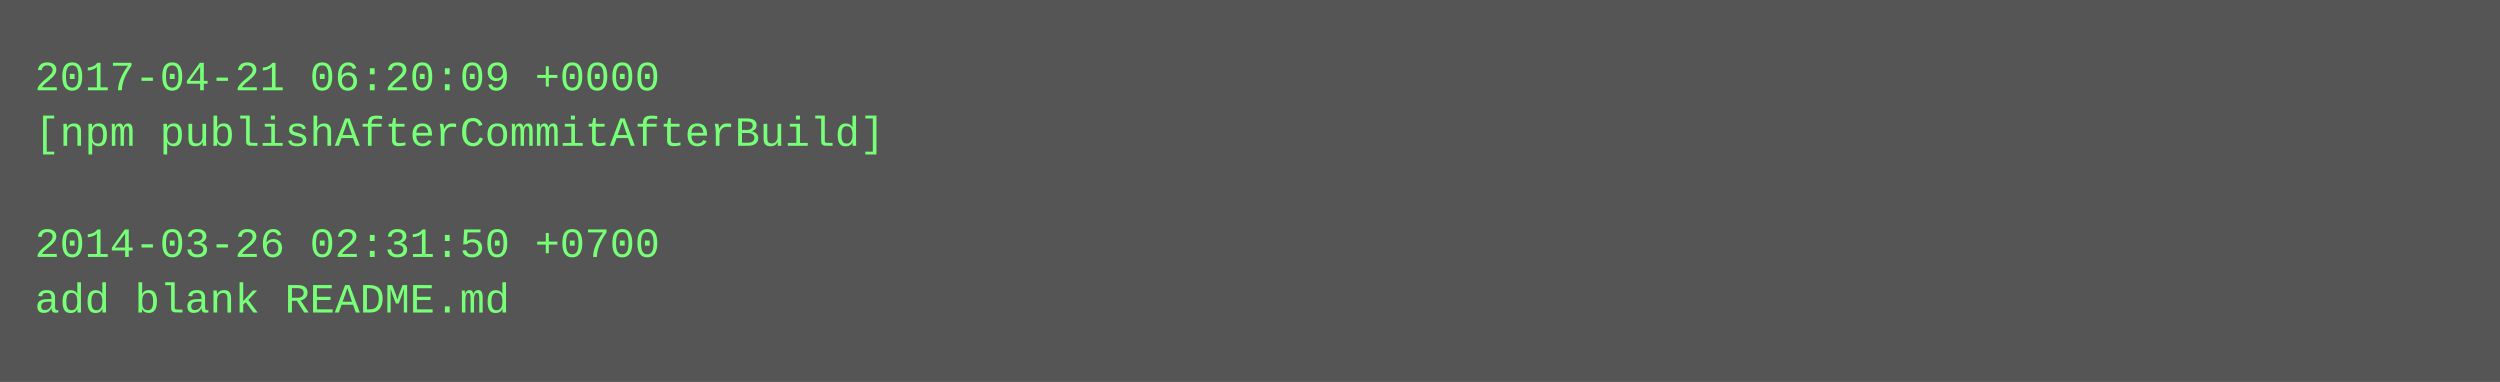
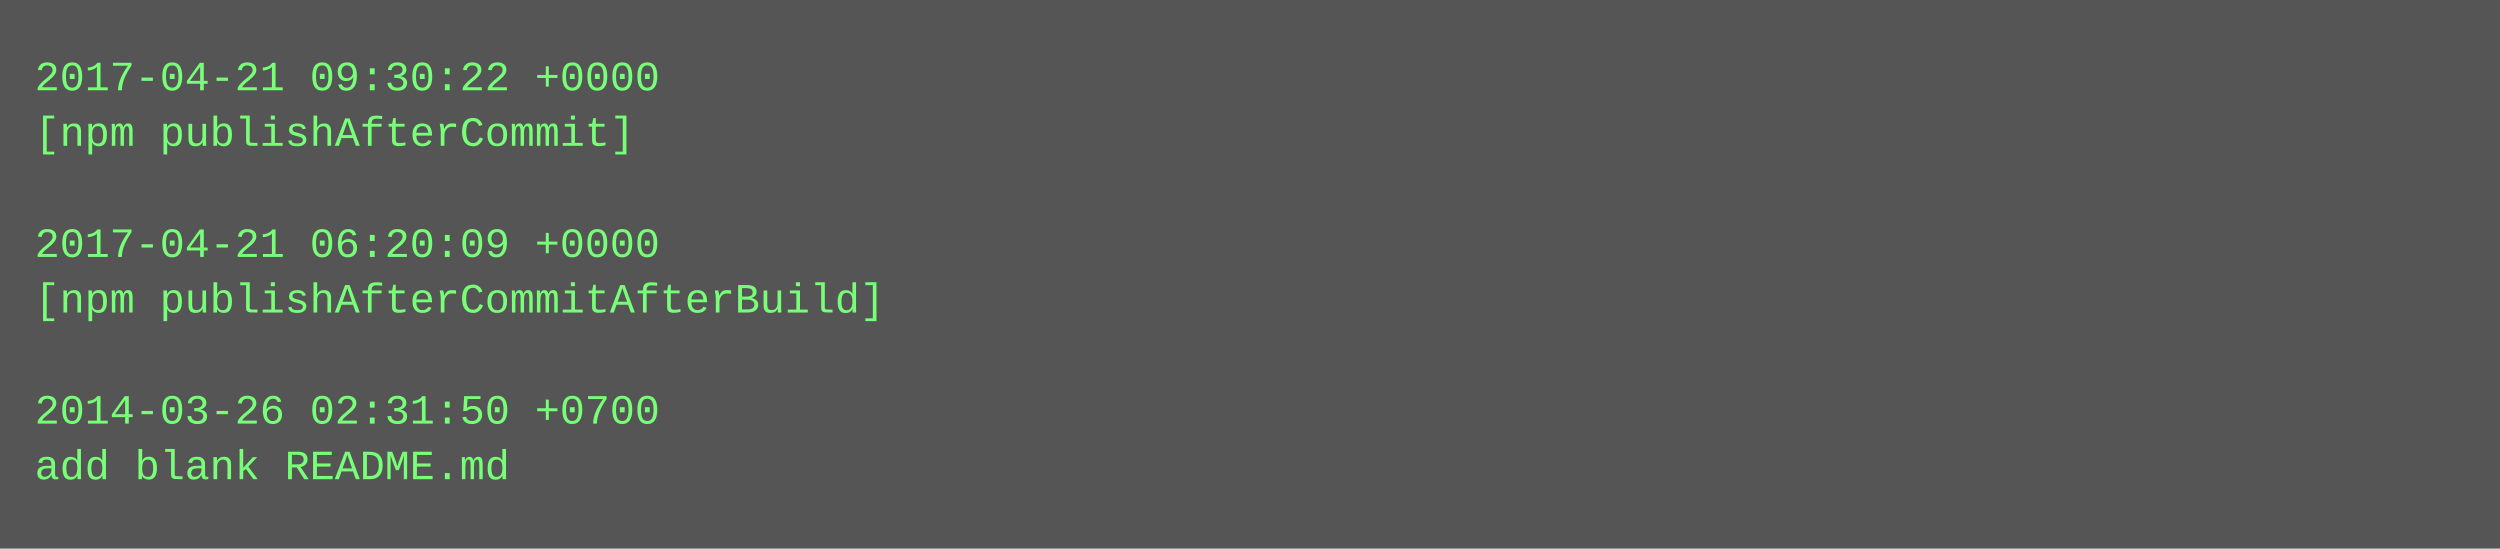
- <svg xmlns="http://www.w3.org/2000/svg" height="110" width="720">
-   <rect height="110" fill="#555" width="720" />
+ <svg xmlns="http://www.w3.org/2000/svg" height="158" width="720">
+   <rect height="158" fill="#555" width="720" />
  <text fill="#7f7" font-family="Courier New" font-size="12" xml:space="preserve">
-     <tspan x="10" y="26">2017-04-21 06:20:09 +0000</tspan>
-     <tspan x="10" y="42">[npm publishAfterCommitAfterBuild]</tspan>
+     <tspan x="10" y="26">2017-04-21 09:30:22 +0000</tspan>
+     <tspan x="10" y="42">[npm publishAfterCommit]</tspan>
    <tspan x="10" y="58" />
-     <tspan x="10" y="74">2014-03-26 02:31:50 +0700</tspan>
-     <tspan x="10" y="90">add blank README.md</tspan>
+     <tspan x="10" y="74">2017-04-21 06:20:09 +0000</tspan>
+     <tspan x="10" y="90">[npm publishAfterCommitAfterBuild]</tspan>
+     <tspan x="10" y="106" />
+     <tspan x="10" y="122">2014-03-26 02:31:50 +0700</tspan>
+     <tspan x="10" y="138">add blank README.md</tspan>
  </text>
</svg>
